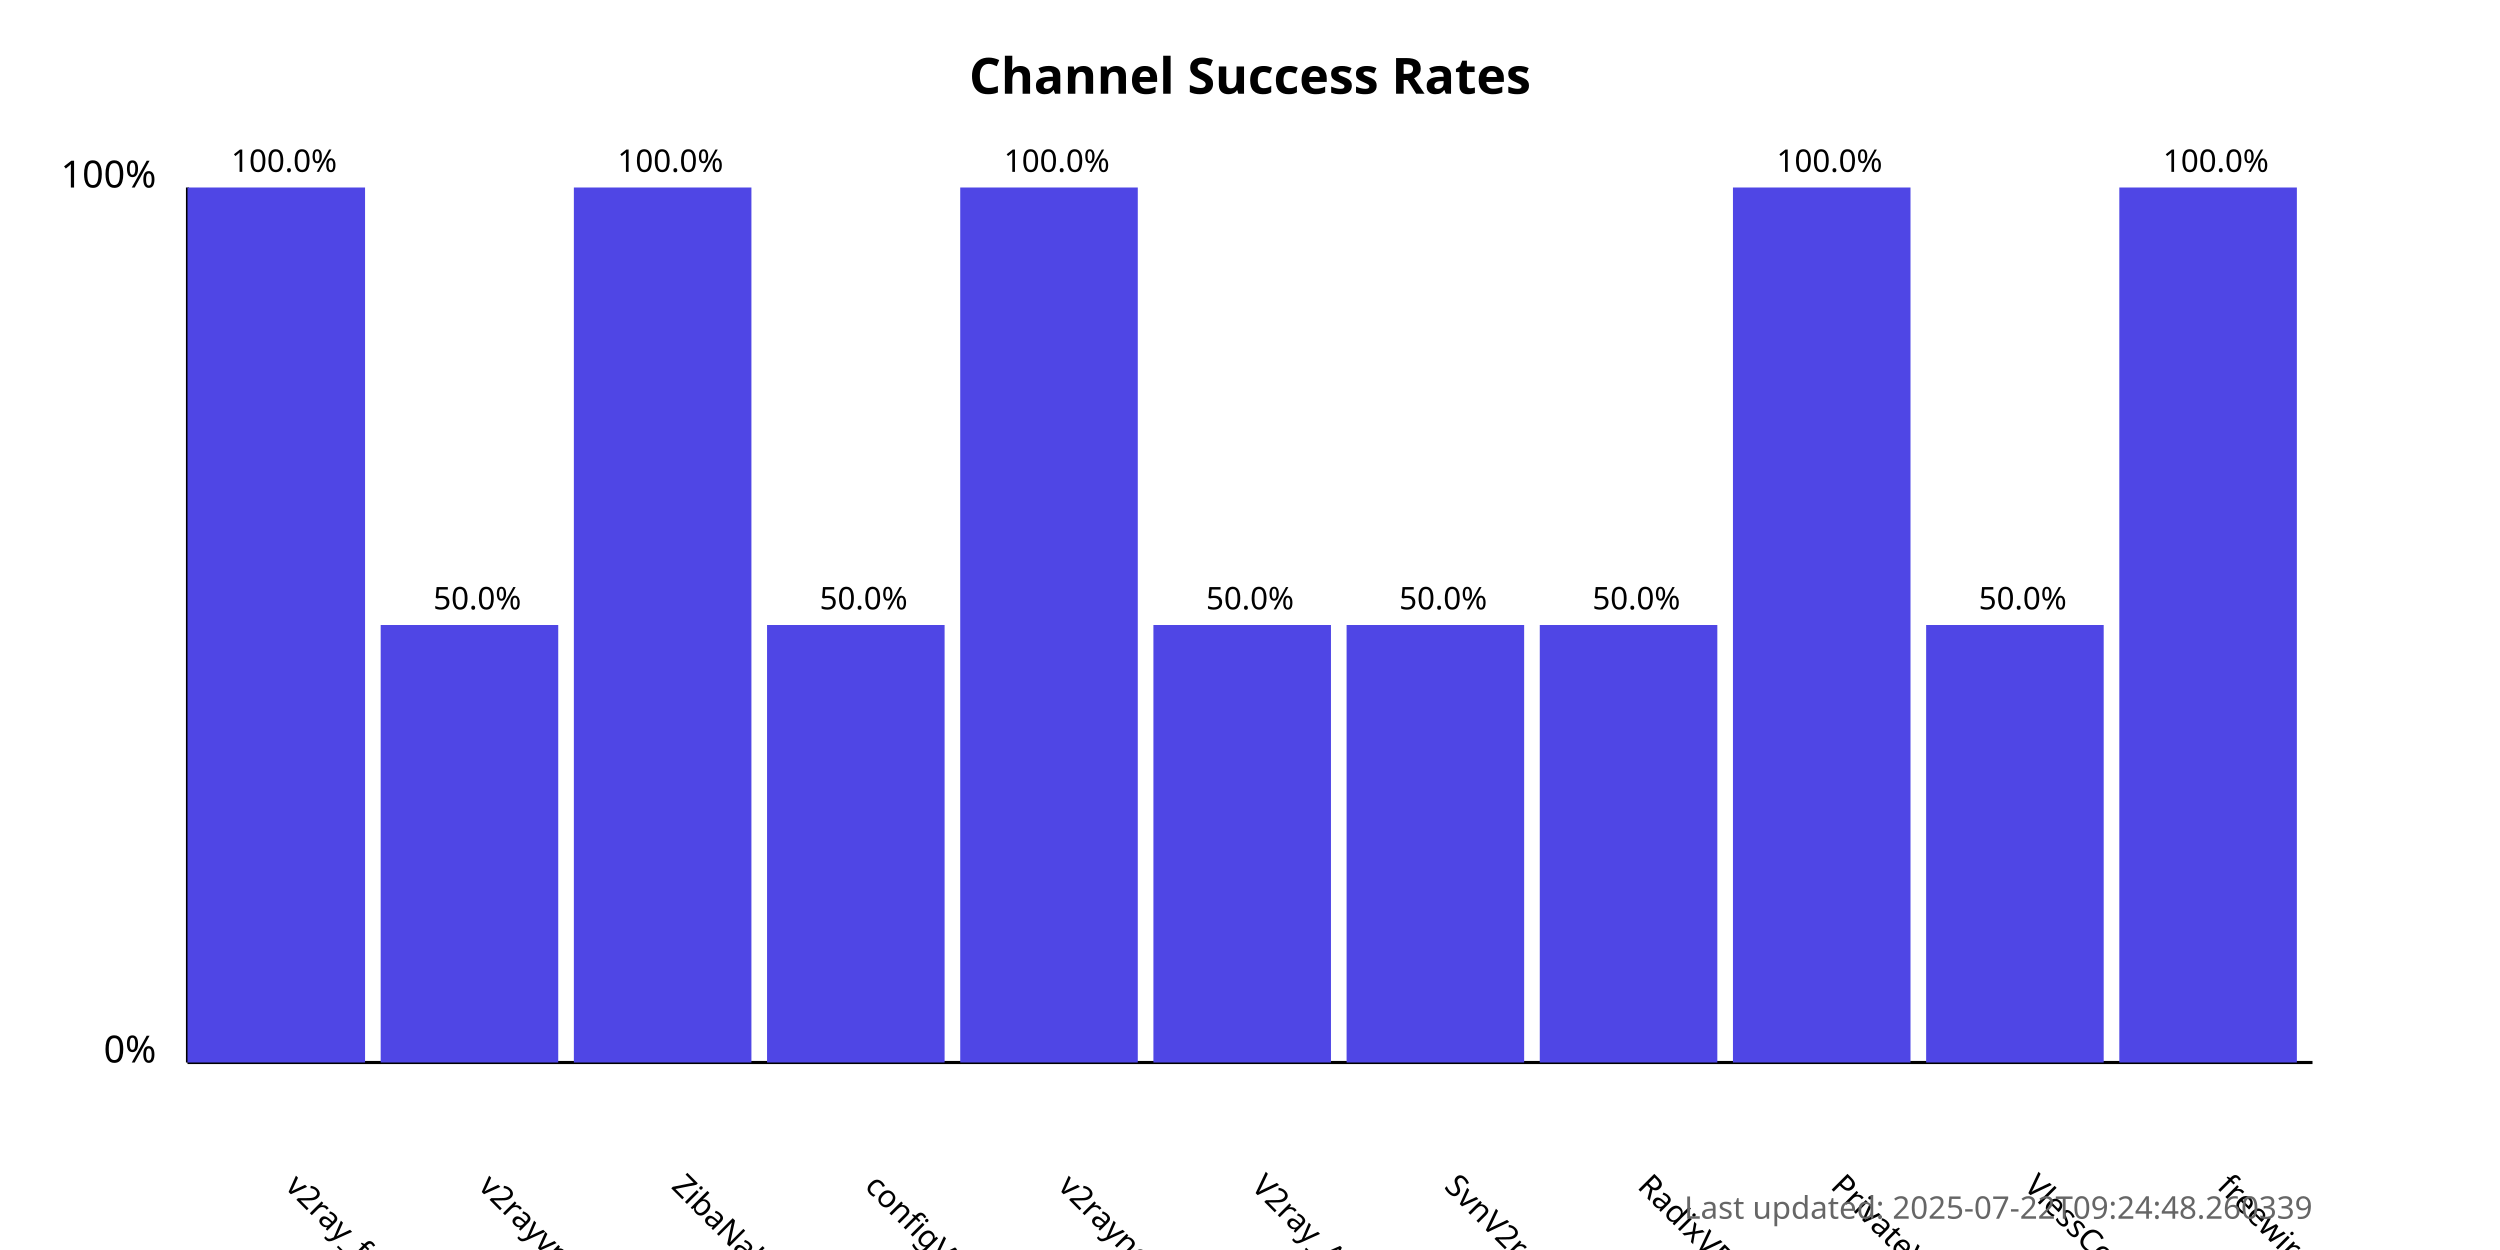
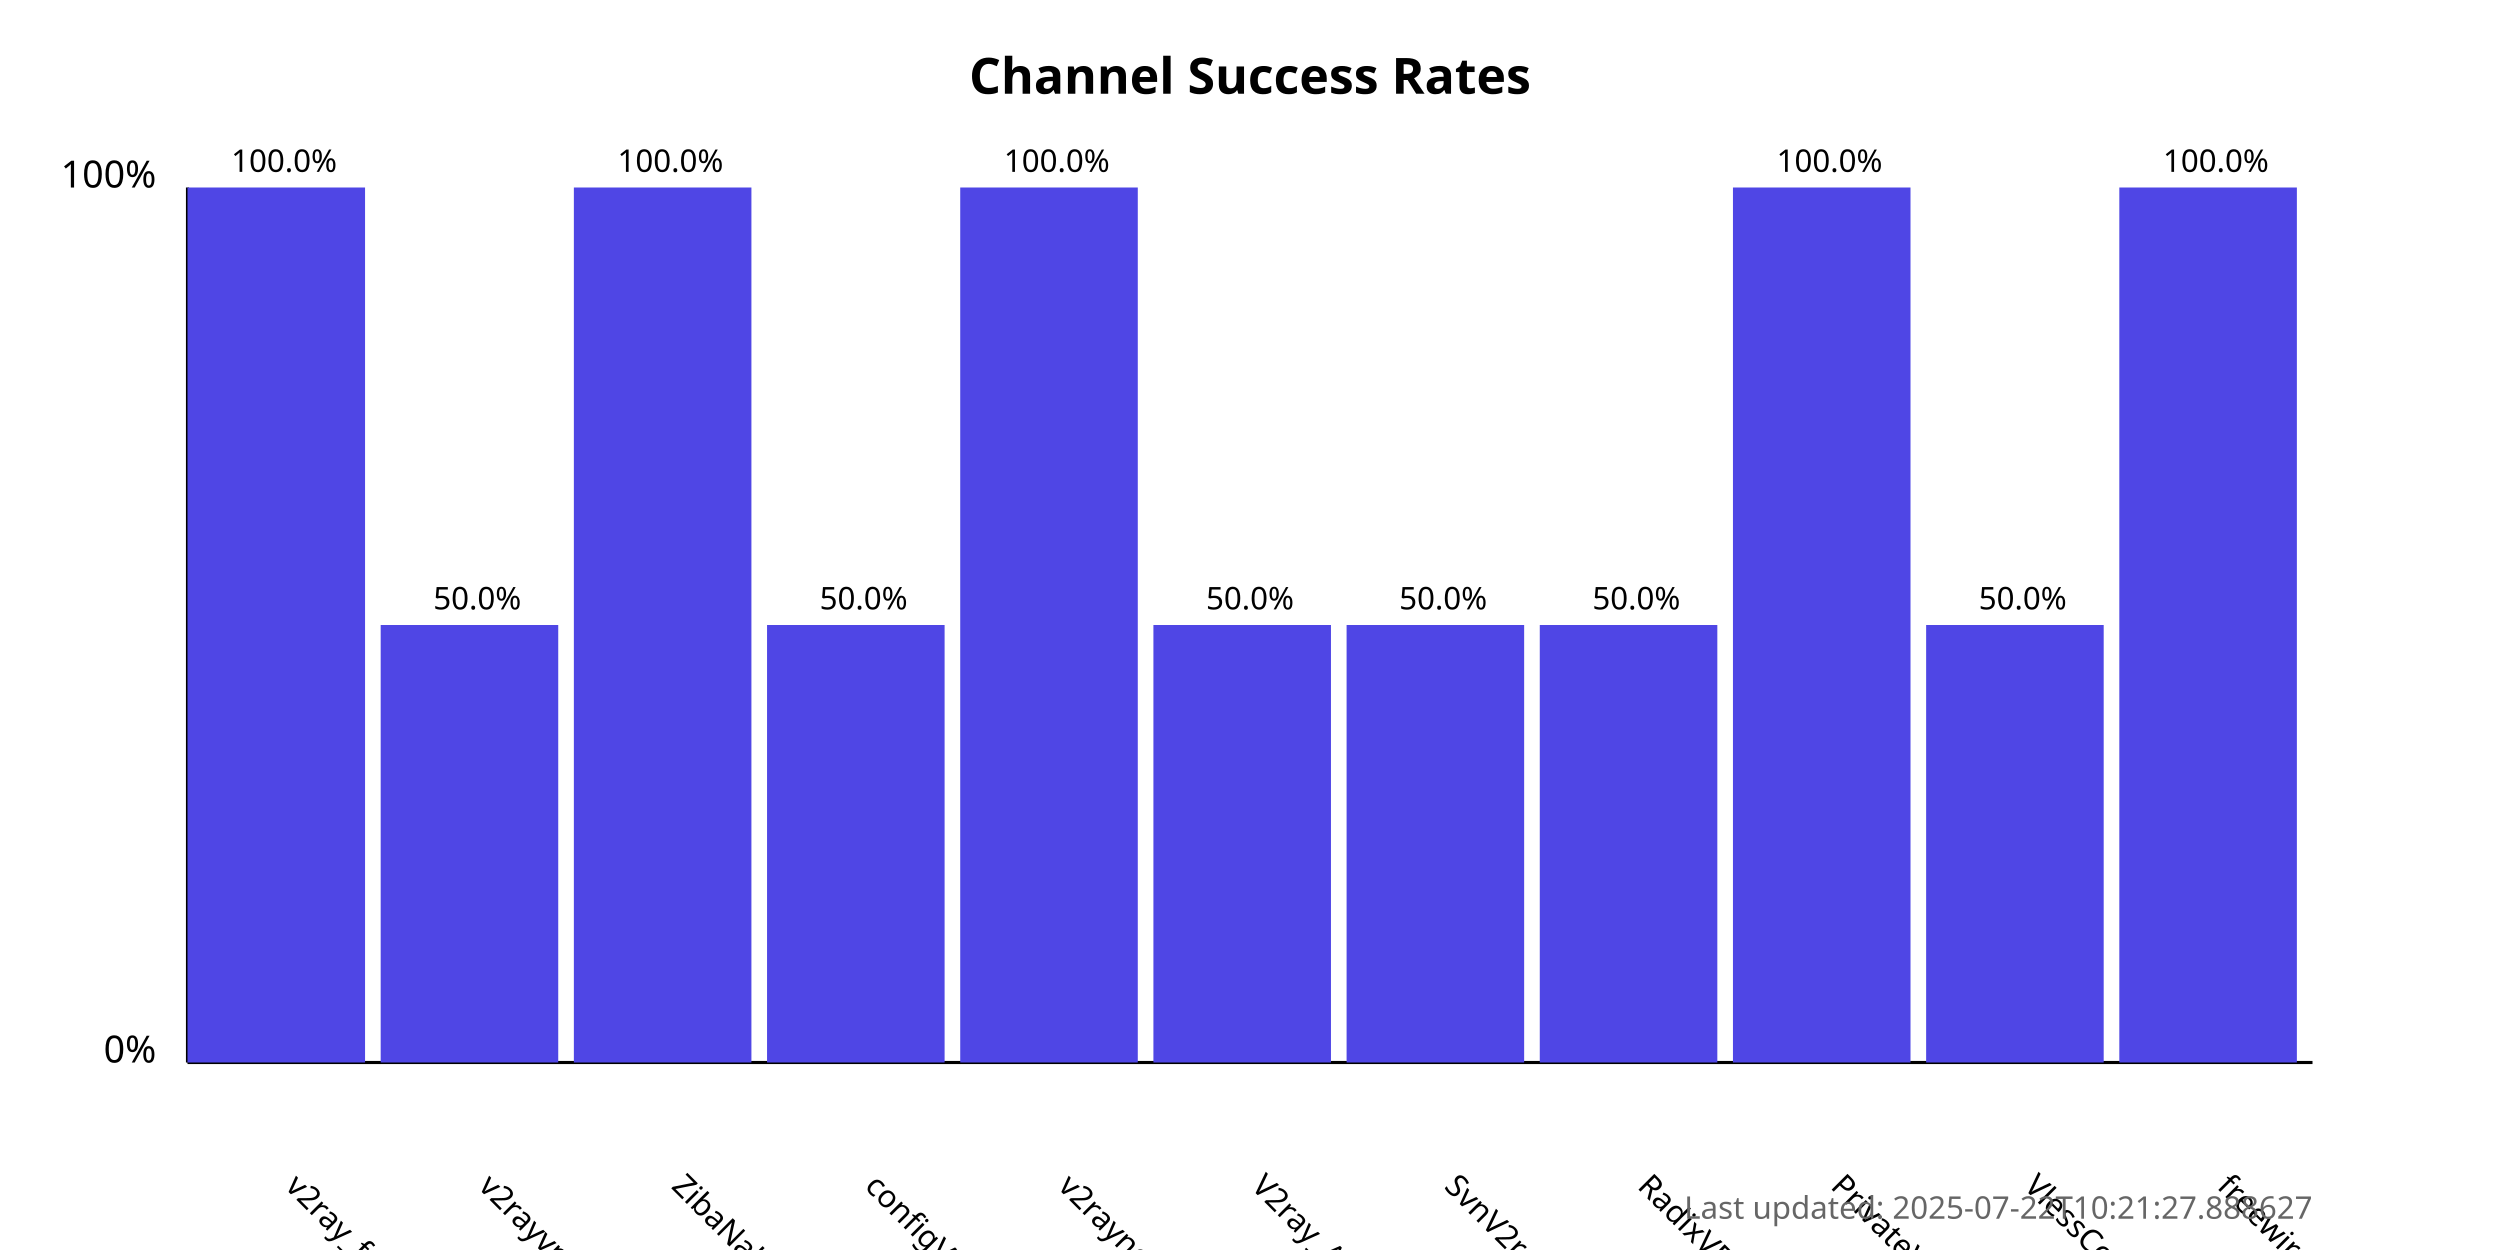
<svg xmlns="http://www.w3.org/2000/svg" width="800" height="400">
  <style>
            .chart-title { font: bold 16px sans-serif; }
            .axis-label { font: 12px sans-serif; }
            .tick-label { font: 10px sans-serif; }
            .bar { fill: #4f46e5; }
            .bar:hover { fill: #6366f1; }
            .timestamp { font: 10px sans-serif; fill: #666; }
        </style>
  <text x="400.0" y="30" text-anchor="middle" class="chart-title">
            Channel Success Rates
        </text>
  <line x1="60" y1="340" x2="60" y2="60" stroke="black" stroke-width="1" />
  <line x1="60" y1="340" x2="740" y2="340" stroke="black" stroke-width="1" />
  <text x="50" y="340" text-anchor="end" class="axis-label">0%</text>
  <text x="50" y="60" text-anchor="end" class="axis-label">100%</text>
  <g>
    <rect x="60" y="60.0" width="56.818" height="280.0" class="bar" />
    <text x="90.909" y="380" transform="rotate(45, 90.90909, 380)" text-anchor="start" class="tick-label">
                v2ray_free_conf
            </text>
    <text x="90.909" y="55.0" text-anchor="middle" class="tick-label">
                100.0%
            </text>
  </g>
  <g>
    <rect x="121.818" y="200.0" width="56.818" height="140.0" class="bar" />
    <text x="152.727" y="380" transform="rotate(45, 152.7273, 380)" text-anchor="start" class="tick-label">
                v2rayvpno
            </text>
    <text x="152.727" y="195.0" text-anchor="middle" class="tick-label">
                50.0%
            </text>
  </g>
  <g>
    <rect x="183.636" y="60.0" width="56.818" height="280.0" class="bar" />
    <text x="214.545" y="380" transform="rotate(45, 214.5455, 380)" text-anchor="start" class="tick-label">
                ZibaNabz
            </text>
    <text x="214.545" y="55.0" text-anchor="middle" class="tick-label">
                100.0%
            </text>
  </g>
  <g>
    <rect x="245.455" y="200.0" width="56.818" height="140.0" class="bar" />
    <text x="276.364" y="380" transform="rotate(45, 276.3636, 380)" text-anchor="start" class="tick-label">
                configV2rayForFree
            </text>
    <text x="276.364" y="195.0" text-anchor="middle" class="tick-label">
                50.0%
            </text>
  </g>
  <g>
    <rect x="307.273" y="60.0" width="56.818" height="280.0" class="bar" />
    <text x="338.182" y="380" transform="rotate(45, 338.1818, 380)" text-anchor="start" class="tick-label">
                v2rayngvpn
            </text>
    <text x="338.182" y="55.0" text-anchor="middle" class="tick-label">
                100.0%
            </text>
  </g>
  <g>
    <rect x="369.091" y="200.0" width="56.818" height="140.0" class="bar" />
    <text x="400.0" y="380" transform="rotate(45, 400.0, 380)" text-anchor="start" class="tick-label">
                V2ray_Alpha
            </text>
    <text x="400.0" y="195.0" text-anchor="middle" class="tick-label">
                50.0%
            </text>
  </g>
  <g>
    <rect x="430.909" y="200.0" width="56.818" height="140.0" class="bar" />
    <text x="461.818" y="380" transform="rotate(45, 461.8182, 380)" text-anchor="start" class="tick-label">
                SvnV2ray
            </text>
    <text x="461.818" y="195.0" text-anchor="middle" class="tick-label">
                50.0%
            </text>
  </g>
  <g>
    <rect x="492.727" y="200.0" width="56.818" height="140.0" class="bar" />
    <text x="523.636" y="380" transform="rotate(45, 523.6364, 380)" text-anchor="start" class="tick-label">
                RadixVPN
            </text>
    <text x="523.636" y="195.0" text-anchor="middle" class="tick-label">
                50.0%
            </text>
  </g>
  <g>
    <rect x="554.545" y="60.0" width="56.818" height="280.0" class="bar" />
    <text x="585.455" y="380" transform="rotate(45, 585.4545, 380)" text-anchor="start" class="tick-label">
                PrivateVPNs
            </text>
    <text x="585.455" y="55.0" text-anchor="middle" class="tick-label">
                100.0%
            </text>
  </g>
  <g>
    <rect x="616.364" y="200.0" width="56.818" height="140.0" class="bar" />
    <text x="647.273" y="380" transform="rotate(45, 647.2727, 380)" text-anchor="start" class="tick-label">
                VlessConfig
            </text>
    <text x="647.273" y="195.0" text-anchor="middle" class="tick-label">
                50.0%
            </text>
  </g>
  <g>
    <rect x="678.182" y="60.0" width="56.818" height="280.0" class="bar" />
    <text x="709.091" y="380" transform="rotate(45, 709.0909, 380)" text-anchor="start" class="tick-label">
                freewireguard
            </text>
    <text x="709.091" y="55.0" text-anchor="middle" class="tick-label">
                100.0%
            </text>
  </g>
  <text x="740" y="390" text-anchor="end" class="timestamp">
-             Last updated: 2025-07-22T09:24:48.260339
+             Last updated: 2025-07-22T10:21:27.888627
        </text>
</svg>
